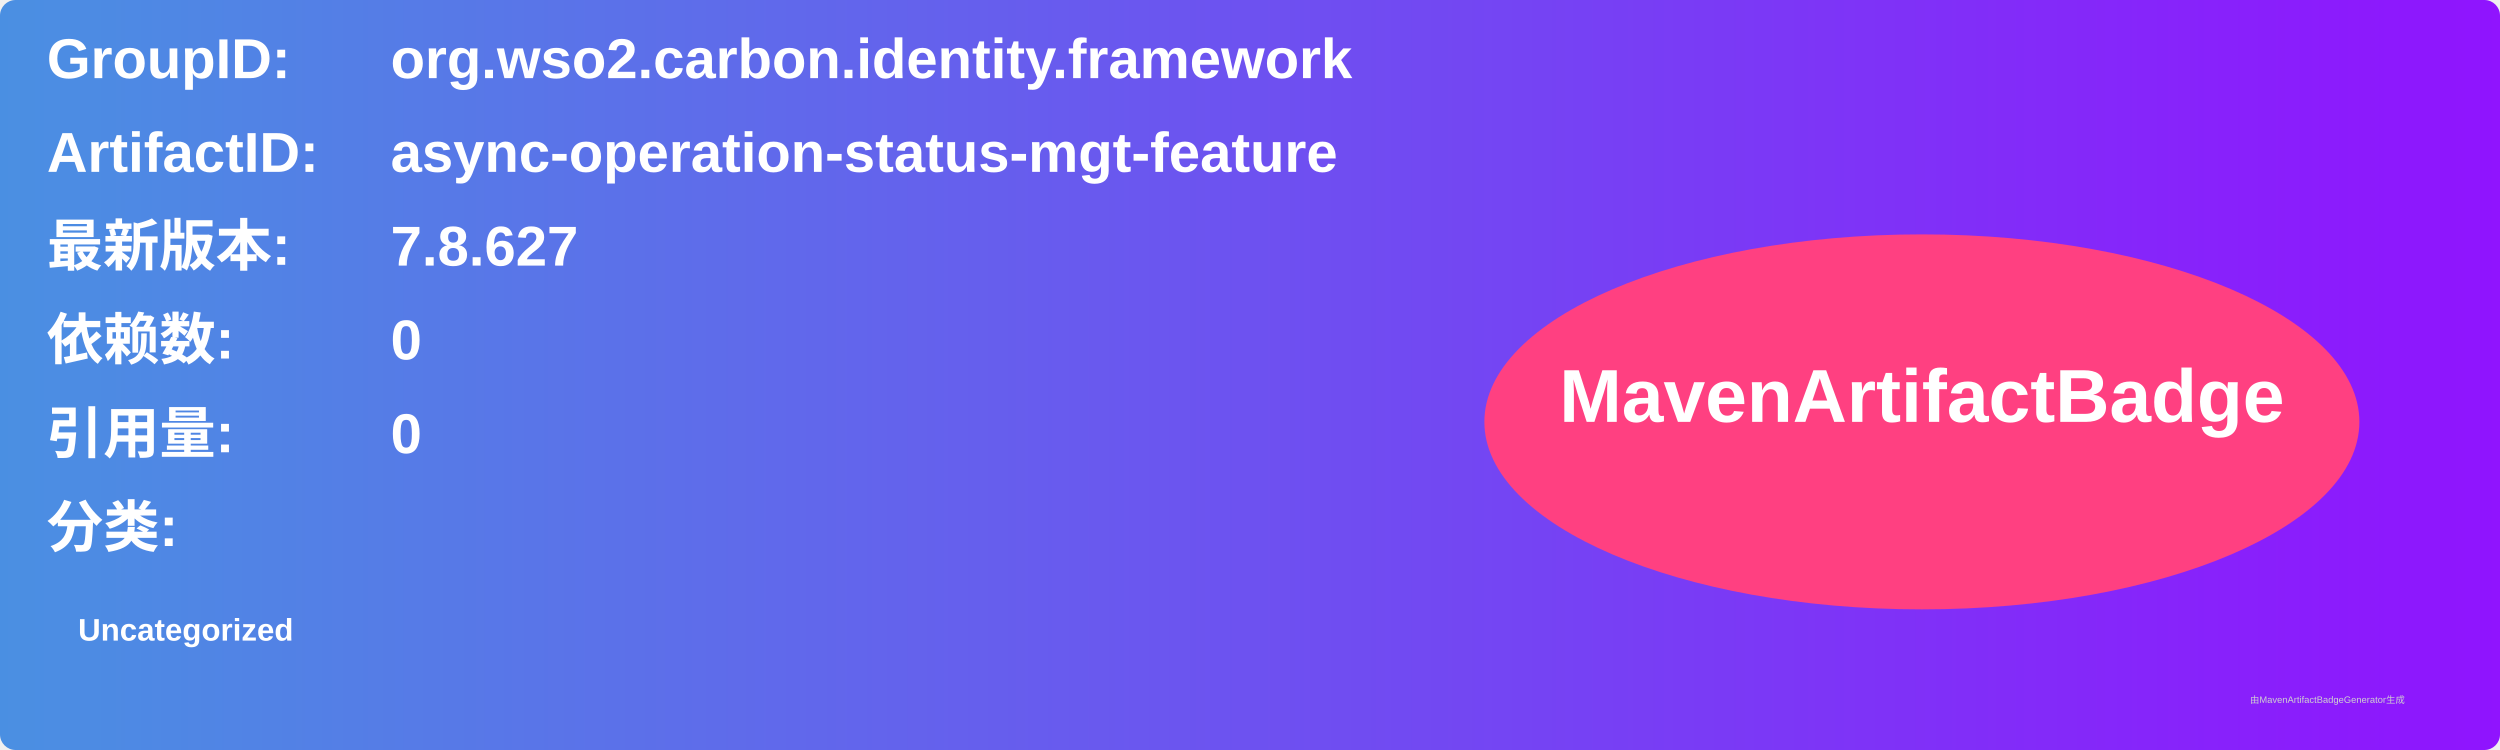
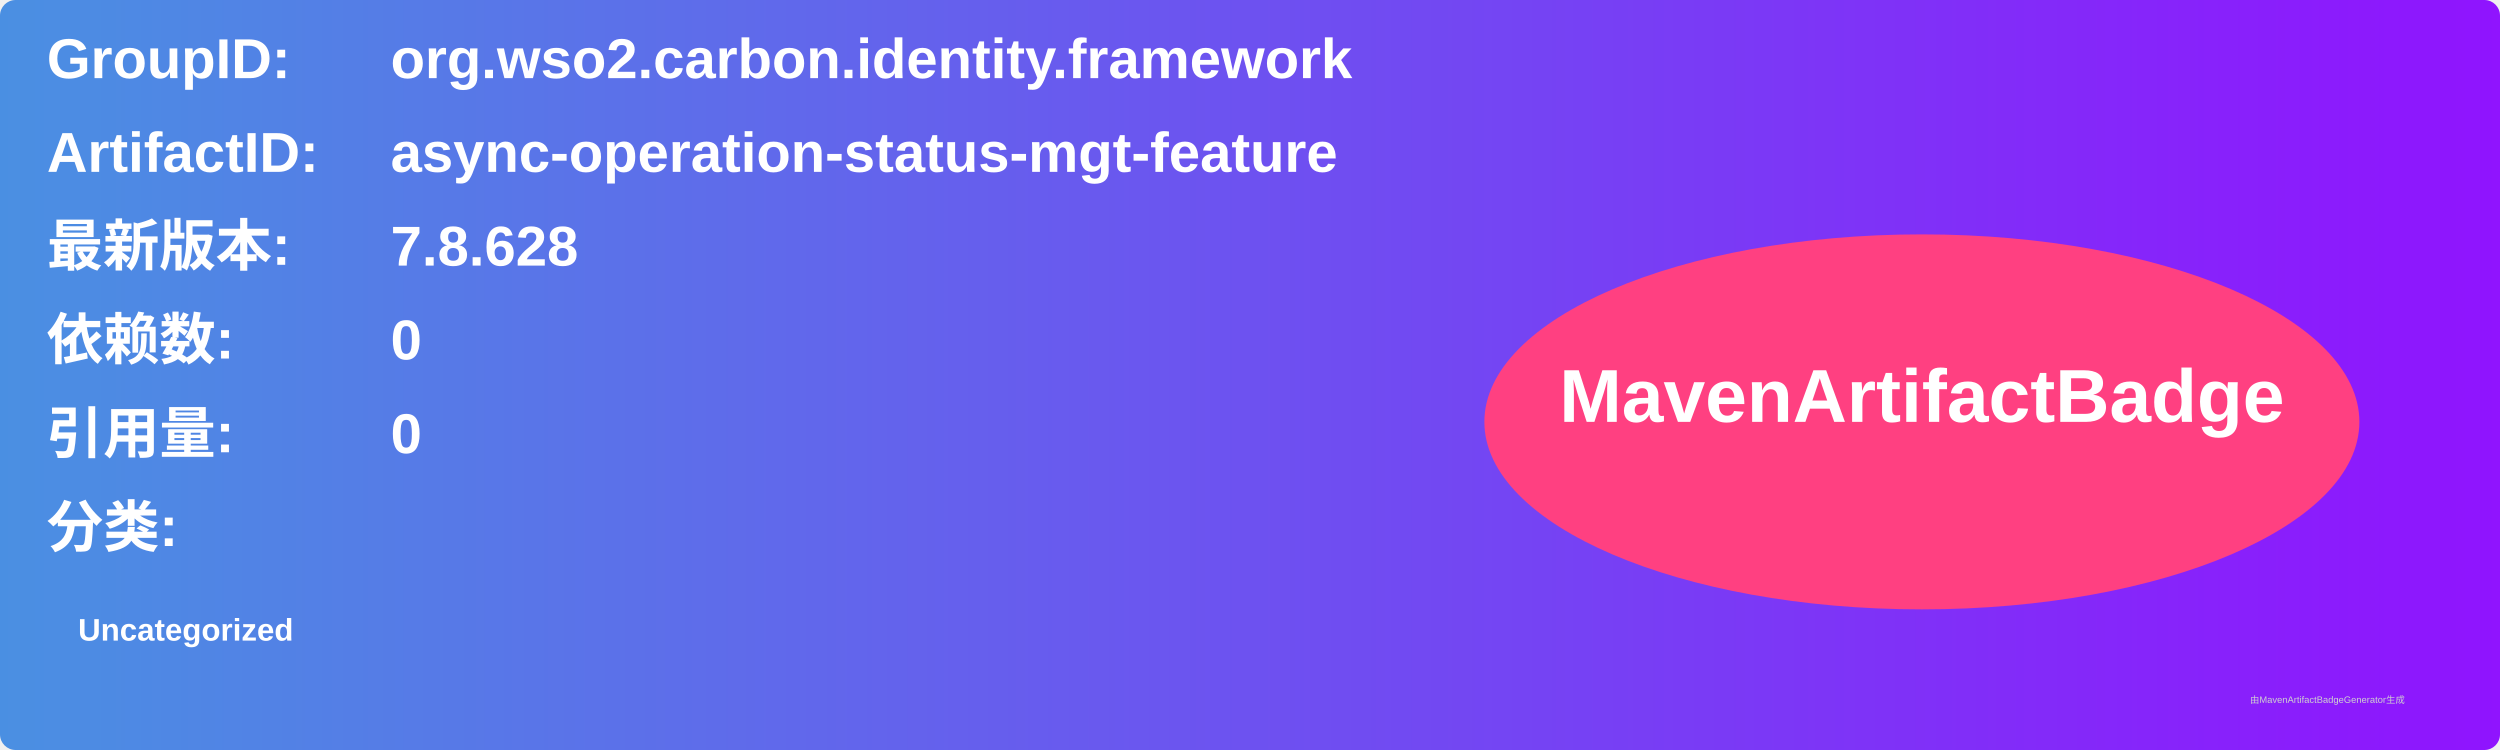
<svg xmlns="http://www.w3.org/2000/svg" width="800" height="240" viewBox="0 0 800 240">
  <linearGradient id="grad" x1="0%" y1="0%" x2="100%" y2="0%">
    <stop offset="0%" stop-color="#4a90e2" />
    <stop offset="100%" stop-color="#9013fe" />
  </linearGradient>
  <rect width="100%" height="100%" rx="5" ry="5" fill="url(#grad)" />
  <g transform="translate(15, 15)">
    <text x="0" y="10" font-family="Arial" font-size="18" fill="white" font-weight="bold" width="260">GroupID:</text>
    <text x="110" y="10" font-family="Arial" font-size="18" fill="white" font-weight="bold" width="460">org.wso2.carbon.identity.framework</text>
    <text x="0" y="40" font-family="Arial" font-size="18" fill="white" font-weight="bold" width="260">ArtifactID:</text>
    <text x="110" y="40" font-family="Arial" font-size="18" fill="white" font-weight="bold" width="460">async-operation-status-mgt-feature</text>
    <text x="0" y="70" font-family="Arial" font-size="18" fill="white" font-weight="bold">最新版本:</text>
    <text x="110" y="70" font-family="Arial" font-size="18" fill="white" font-weight="bold">
-       <tspan font-weight="bold">7.8.627</tspan>
+       <tspan font-weight="bold">7.8.628</tspan>
    </text>
    <text x="0" y="100" font-family="Arial" font-size="18" fill="white" font-weight="bold">依赖数: </text>
    <text x="110" y="100" font-family="Arial" font-size="18" fill="white">
      <tspan font-weight="bold">0</tspan>
    </text>
    <text x="0" y="130" font-family="Arial" font-size="18" fill="white" font-weight="bold">引用量: </text>
    <text x="110" y="130" font-family="Arial" font-size="18" fill="white">
      <tspan font-weight="bold">0</tspan>
    </text>
    <text x="0" y="160" font-family="Arial" font-size="18" fill="white" font-weight="bold">分类:</text>
    <text x="10" y="190" font-family="Arial" font-size="10" fill="white">
      <tspan font-weight="bold">Uncategorized</tspan>
    </text>
    <ellipse cx="600" cy="120" rx="140" ry="60" fill="#ff4081" />
    <text x="600" y="120" text-anchor="middle" font-family="Arial" font-size="24" fill="white" font-weight="bold">MavenArtifactBadge</text>
  </g>
  <text x="720" y="225" font-family="Arial" font-size="3" fill="#d0d0d0">由MavenArtifactBadgeGenerator生成</text>
</svg>
